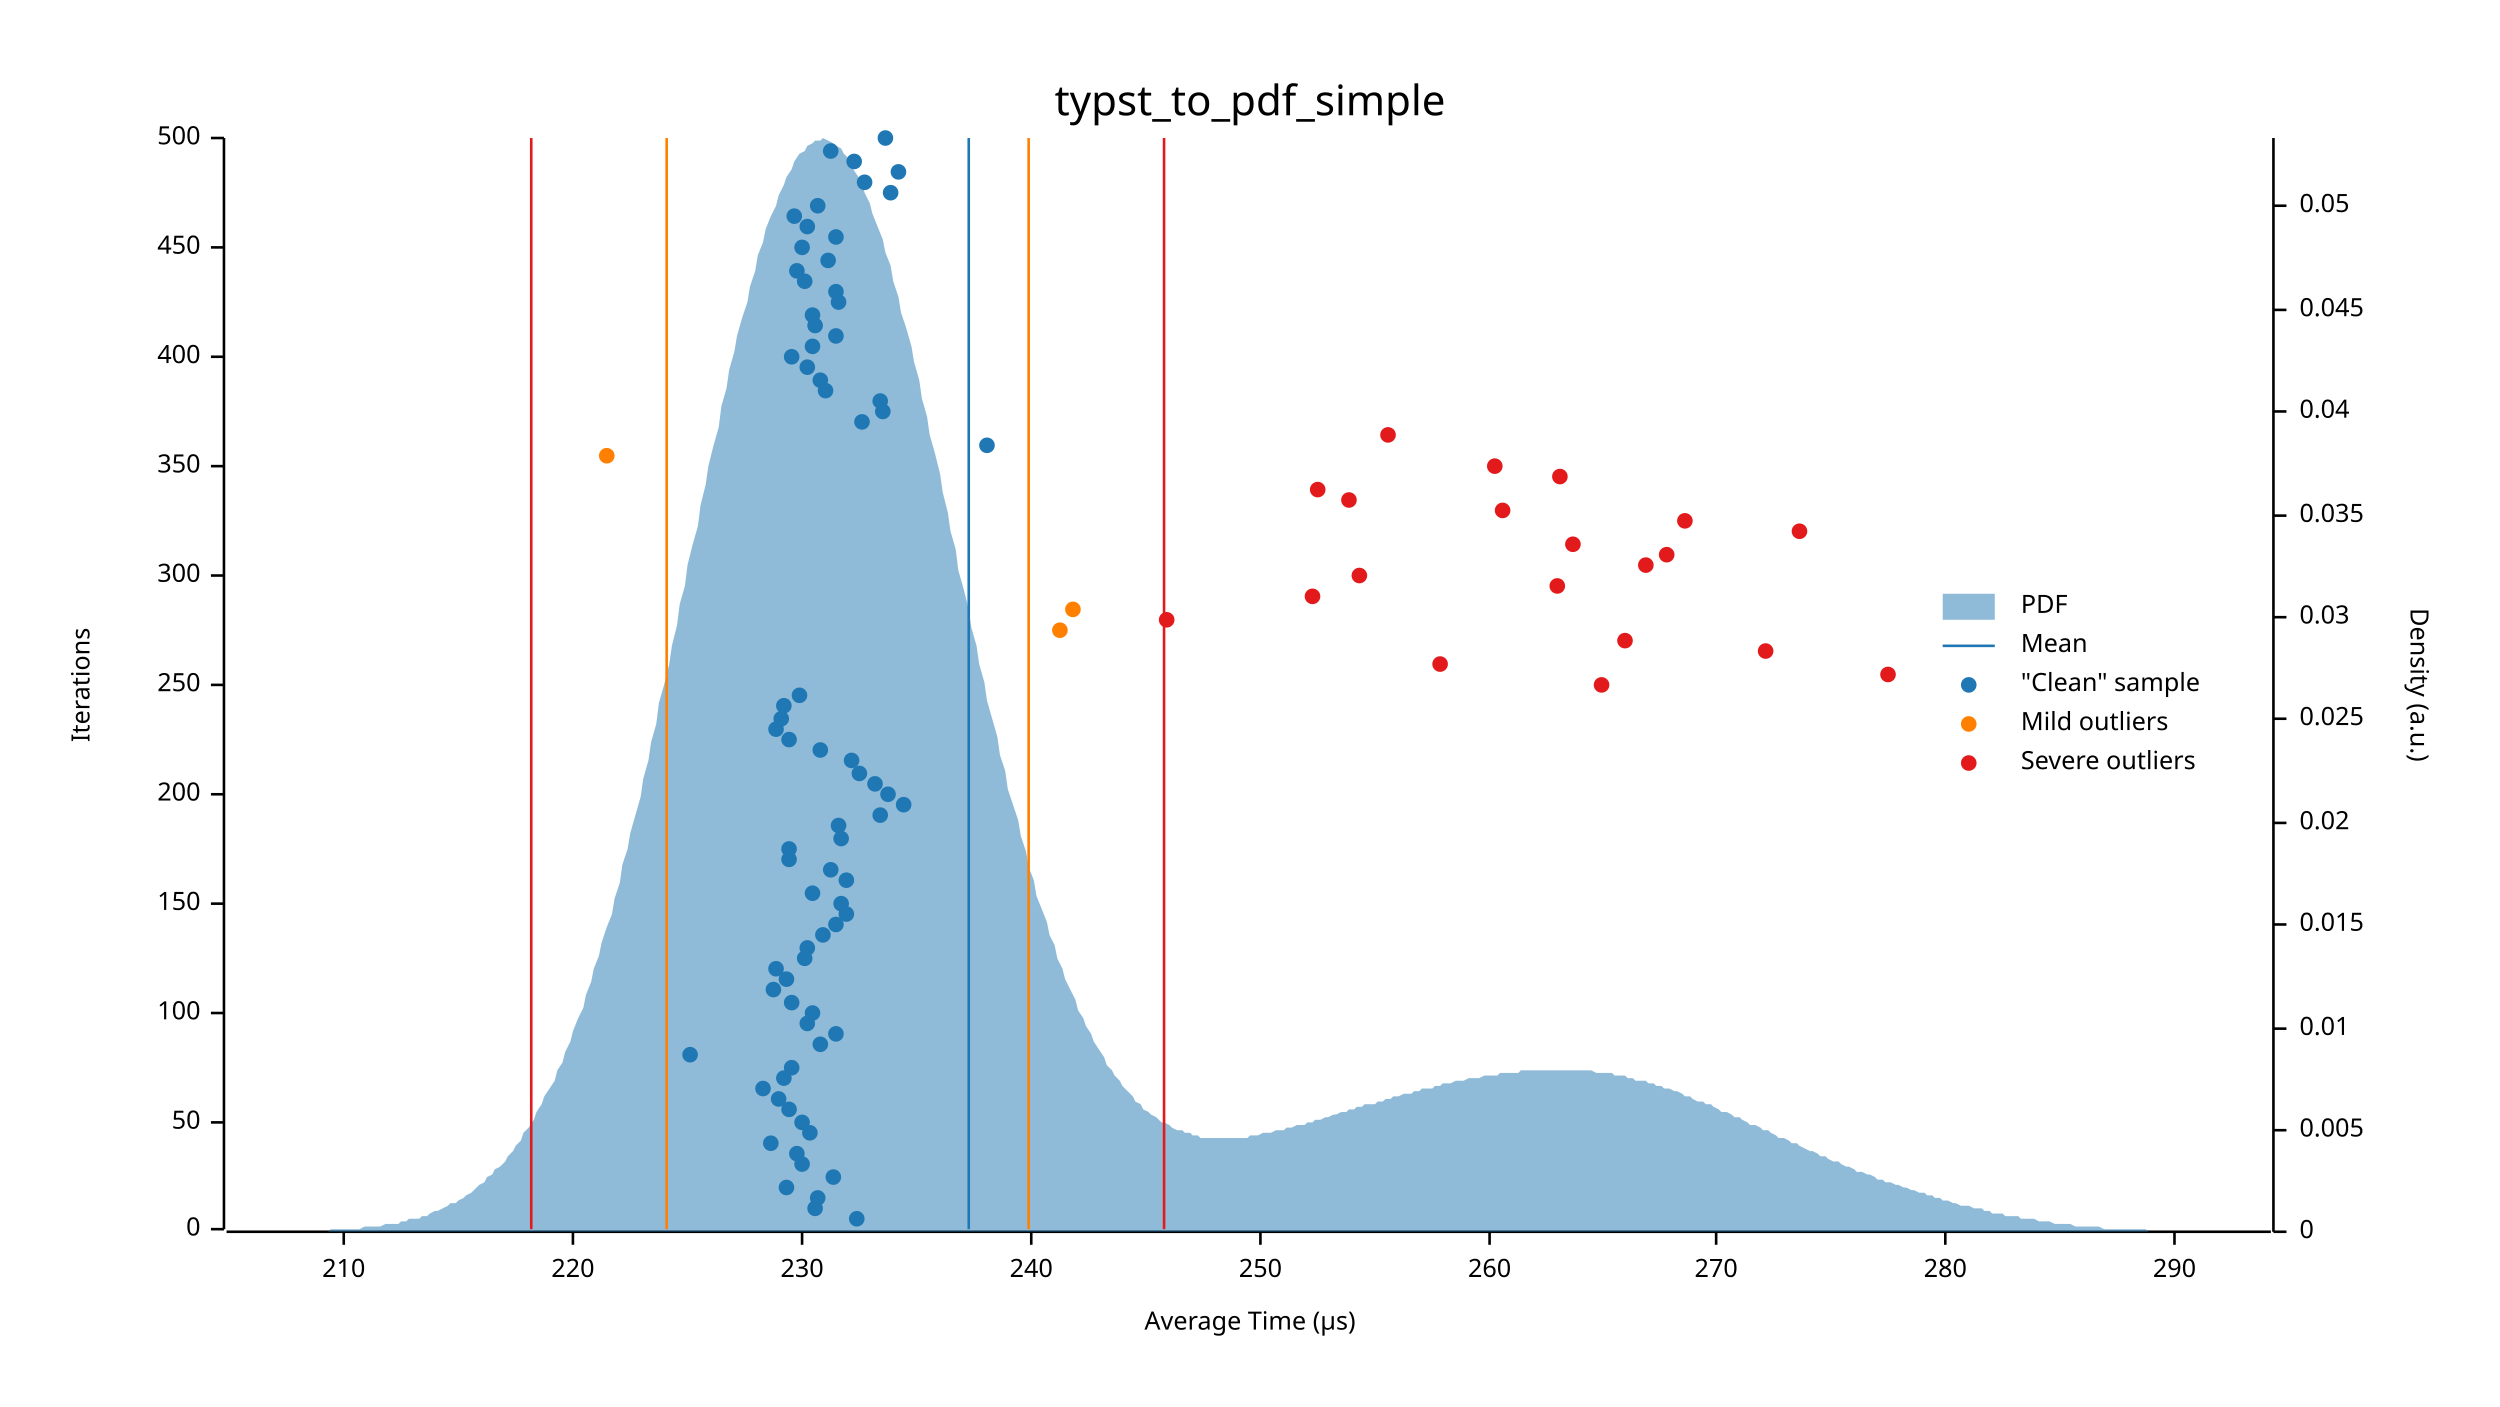
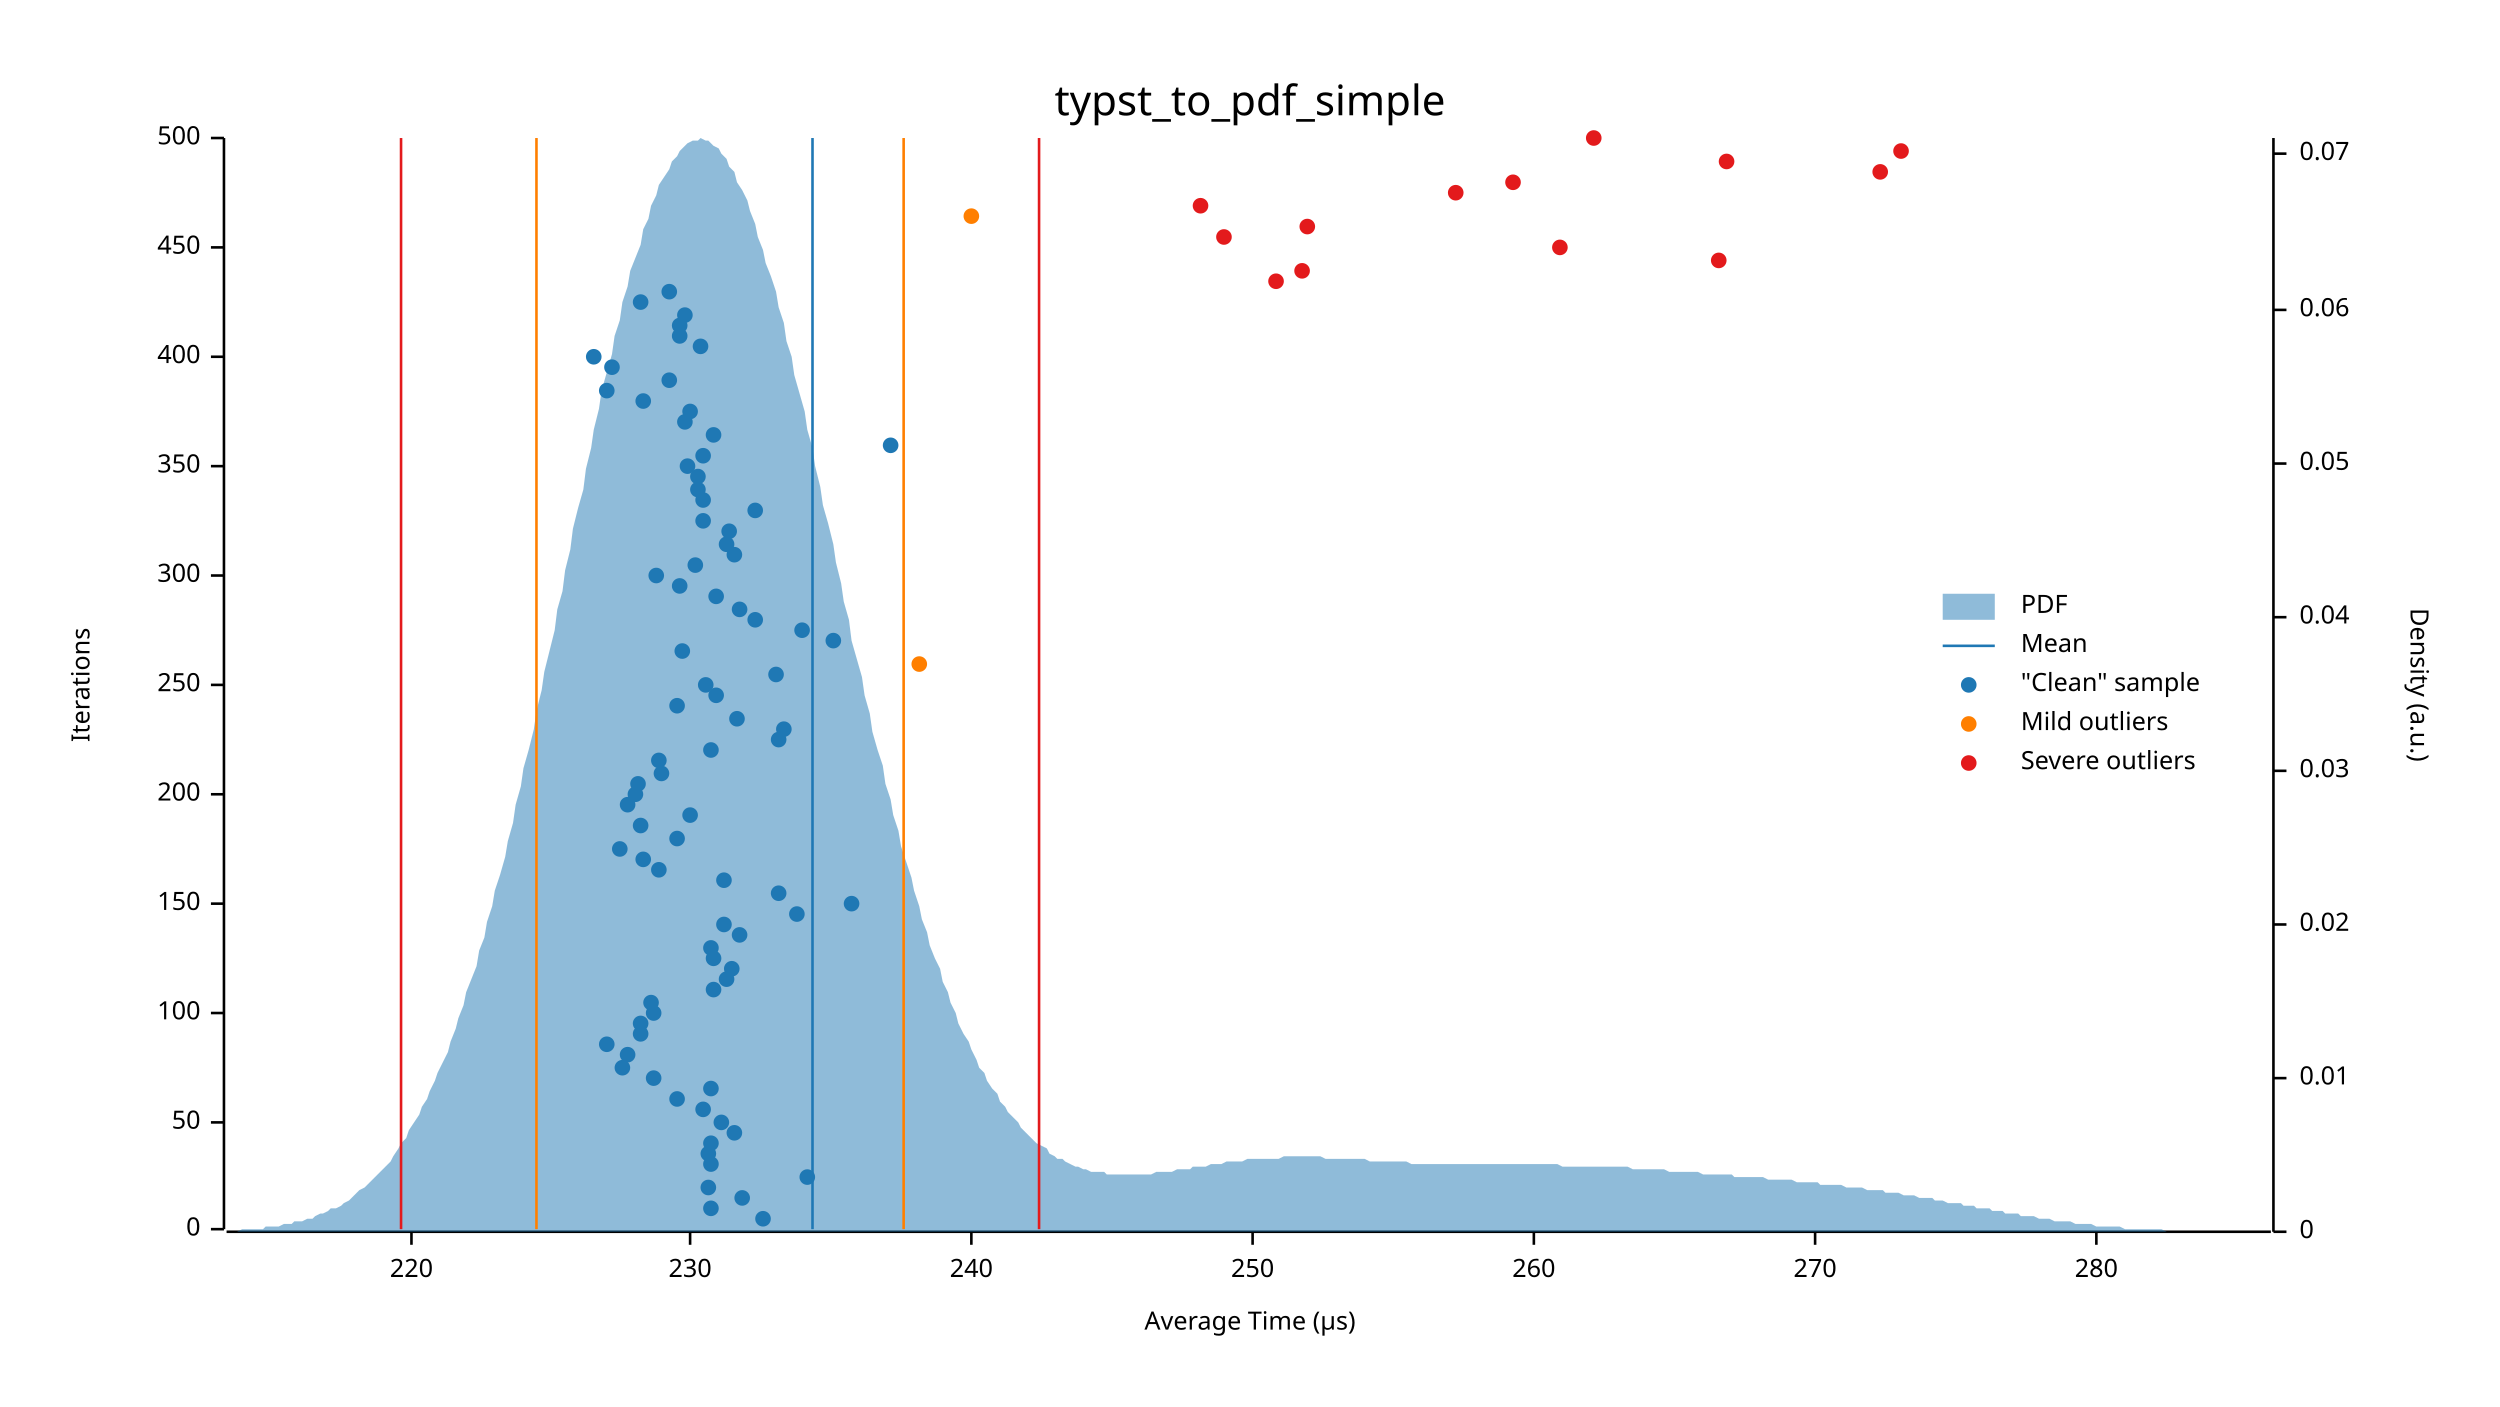
<svg xmlns="http://www.w3.org/2000/svg" width="960" height="540" viewBox="0 0 960 540">
  <text x="480" y="32" dy="0.76em" text-anchor="middle" font-family="sans-serif" font-size="16.129" opacity="1" fill="#000000">
typst_to_pdf_simple
</text>
  <text x="27" y="263" dy="0.76em" text-anchor="middle" font-family="sans-serif" font-size="9.677" opacity="1" fill="#000000" transform="rotate(270, 27, 263)">
Iterations
</text>
  <text x="480" y="513" dy="-0.5ex" text-anchor="middle" font-family="sans-serif" font-size="9.677" opacity="1" fill="#000000">
Average Time (µs)
</text>
  <polyline fill="none" opacity="1" stroke="#000000" stroke-width="1" points="86,53 86,472 " />
  <text x="77" y="472" dy="0.5ex" text-anchor="end" font-family="sans-serif" font-size="9.677" opacity="1" fill="#000000">
0
</text>
  <polyline fill="none" opacity="1" stroke="#000000" stroke-width="1" points="81,472 86,472 " />
  <text x="77" y="431" dy="0.5ex" text-anchor="end" font-family="sans-serif" font-size="9.677" opacity="1" fill="#000000">
50
</text>
  <polyline fill="none" opacity="1" stroke="#000000" stroke-width="1" points="81,431 86,431 " />
  <text x="77" y="389" dy="0.5ex" text-anchor="end" font-family="sans-serif" font-size="9.677" opacity="1" fill="#000000">
100
</text>
  <polyline fill="none" opacity="1" stroke="#000000" stroke-width="1" points="81,389 86,389 " />
  <text x="77" y="347" dy="0.5ex" text-anchor="end" font-family="sans-serif" font-size="9.677" opacity="1" fill="#000000">
150
</text>
  <polyline fill="none" opacity="1" stroke="#000000" stroke-width="1" points="81,347 86,347 " />
  <text x="77" y="305" dy="0.5ex" text-anchor="end" font-family="sans-serif" font-size="9.677" opacity="1" fill="#000000">
200
</text>
  <polyline fill="none" opacity="1" stroke="#000000" stroke-width="1" points="81,305 86,305 " />
  <text x="77" y="263" dy="0.5ex" text-anchor="end" font-family="sans-serif" font-size="9.677" opacity="1" fill="#000000">
250
</text>
  <polyline fill="none" opacity="1" stroke="#000000" stroke-width="1" points="81,263 86,263 " />
  <text x="77" y="221" dy="0.5ex" text-anchor="end" font-family="sans-serif" font-size="9.677" opacity="1" fill="#000000">
300
</text>
  <polyline fill="none" opacity="1" stroke="#000000" stroke-width="1" points="81,221 86,221 " />
  <text x="77" y="179" dy="0.5ex" text-anchor="end" font-family="sans-serif" font-size="9.677" opacity="1" fill="#000000">
350
</text>
  <polyline fill="none" opacity="1" stroke="#000000" stroke-width="1" points="81,179 86,179 " />
  <text x="77" y="137" dy="0.5ex" text-anchor="end" font-family="sans-serif" font-size="9.677" opacity="1" fill="#000000">
400
</text>
  <polyline fill="none" opacity="1" stroke="#000000" stroke-width="1" points="81,137 86,137 " />
  <text x="77" y="95" dy="0.5ex" text-anchor="end" font-family="sans-serif" font-size="9.677" opacity="1" fill="#000000">
450
</text>
  <polyline fill="none" opacity="1" stroke="#000000" stroke-width="1" points="81,95 86,95 " />
  <text x="77" y="53" dy="0.5ex" text-anchor="end" font-family="sans-serif" font-size="9.677" opacity="1" fill="#000000">
500
</text>
  <polyline fill="none" opacity="1" stroke="#000000" stroke-width="1" points="81,53 86,53 " />
  <polyline fill="none" opacity="1" stroke="#000000" stroke-width="1" points="87,473 872,473 " />
-   <text x="132" y="483" dy="0.76em" text-anchor="middle" font-family="sans-serif" font-size="9.677" opacity="1" fill="#000000">
- 210
- </text>
-   <polyline fill="none" opacity="1" stroke="#000000" stroke-width="1" points="132,473 132,478 " />
-   <text x="220" y="483" dy="0.76em" text-anchor="middle" font-family="sans-serif" font-size="9.677" opacity="1" fill="#000000">
+   <text x="158" y="483" dy="0.76em" text-anchor="middle" font-family="sans-serif" font-size="9.677" opacity="1" fill="#000000">
220
</text>
-   <polyline fill="none" opacity="1" stroke="#000000" stroke-width="1" points="220,473 220,478 " />
-   <text x="308" y="483" dy="0.76em" text-anchor="middle" font-family="sans-serif" font-size="9.677" opacity="1" fill="#000000">
+   <polyline fill="none" opacity="1" stroke="#000000" stroke-width="1" points="158,473 158,478 " />
+   <text x="265" y="483" dy="0.76em" text-anchor="middle" font-family="sans-serif" font-size="9.677" opacity="1" fill="#000000">
230
</text>
-   <polyline fill="none" opacity="1" stroke="#000000" stroke-width="1" points="308,473 308,478 " />
-   <text x="396" y="483" dy="0.76em" text-anchor="middle" font-family="sans-serif" font-size="9.677" opacity="1" fill="#000000">
+   <polyline fill="none" opacity="1" stroke="#000000" stroke-width="1" points="265,473 265,478 " />
+   <text x="373" y="483" dy="0.76em" text-anchor="middle" font-family="sans-serif" font-size="9.677" opacity="1" fill="#000000">
240
</text>
-   <polyline fill="none" opacity="1" stroke="#000000" stroke-width="1" points="396,473 396,478 " />
-   <text x="484" y="483" dy="0.76em" text-anchor="middle" font-family="sans-serif" font-size="9.677" opacity="1" fill="#000000">
+   <polyline fill="none" opacity="1" stroke="#000000" stroke-width="1" points="373,473 373,478 " />
+   <text x="481" y="483" dy="0.76em" text-anchor="middle" font-family="sans-serif" font-size="9.677" opacity="1" fill="#000000">
250
</text>
-   <polyline fill="none" opacity="1" stroke="#000000" stroke-width="1" points="484,473 484,478 " />
-   <text x="572" y="483" dy="0.76em" text-anchor="middle" font-family="sans-serif" font-size="9.677" opacity="1" fill="#000000">
+   <polyline fill="none" opacity="1" stroke="#000000" stroke-width="1" points="481,473 481,478 " />
+   <text x="589" y="483" dy="0.76em" text-anchor="middle" font-family="sans-serif" font-size="9.677" opacity="1" fill="#000000">
260
</text>
-   <polyline fill="none" opacity="1" stroke="#000000" stroke-width="1" points="572,473 572,478 " />
-   <text x="659" y="483" dy="0.76em" text-anchor="middle" font-family="sans-serif" font-size="9.677" opacity="1" fill="#000000">
+   <polyline fill="none" opacity="1" stroke="#000000" stroke-width="1" points="589,473 589,478 " />
+   <text x="697" y="483" dy="0.76em" text-anchor="middle" font-family="sans-serif" font-size="9.677" opacity="1" fill="#000000">
270
</text>
-   <polyline fill="none" opacity="1" stroke="#000000" stroke-width="1" points="659,473 659,478 " />
-   <text x="747" y="483" dy="0.76em" text-anchor="middle" font-family="sans-serif" font-size="9.677" opacity="1" fill="#000000">
+   <polyline fill="none" opacity="1" stroke="#000000" stroke-width="1" points="697,473 697,478 " />
+   <text x="805" y="483" dy="0.76em" text-anchor="middle" font-family="sans-serif" font-size="9.677" opacity="1" fill="#000000">
280
</text>
-   <polyline fill="none" opacity="1" stroke="#000000" stroke-width="1" points="747,473 747,478 " />
-   <text x="835" y="483" dy="0.76em" text-anchor="middle" font-family="sans-serif" font-size="9.677" opacity="1" fill="#000000">
- 290
- </text>
-   <polyline fill="none" opacity="1" stroke="#000000" stroke-width="1" points="835,473 835,478 " />
+   <polyline fill="none" opacity="1" stroke="#000000" stroke-width="1" points="805,473 805,478 " />
  <text x="933" y="263" dy="0.76em" text-anchor="middle" font-family="sans-serif" font-size="9.677" opacity="1" fill="#000000" transform="rotate(90, 933, 263)">
Density (a.u.)
</text>
  <polyline fill="none" opacity="1" stroke="#000000" stroke-width="1" points="873,53 873,473 " />
  <text x="883" y="473" dy="0.5ex" text-anchor="start" font-family="sans-serif" font-size="9.677" opacity="1" fill="#000000">
0
</text>
  <polyline fill="none" opacity="1" stroke="#000000" stroke-width="1" points="873,473 878,473 " />
-   <text x="883" y="434" dy="0.5ex" text-anchor="start" font-family="sans-serif" font-size="9.677" opacity="1" fill="#000000">
- 0.005
- </text>
-   <polyline fill="none" opacity="1" stroke="#000000" stroke-width="1" points="873,434 878,434 " />
-   <text x="883" y="395" dy="0.5ex" text-anchor="start" font-family="sans-serif" font-size="9.677" opacity="1" fill="#000000">
+   <text x="883" y="414" dy="0.5ex" text-anchor="start" font-family="sans-serif" font-size="9.677" opacity="1" fill="#000000">
0.01
</text>
-   <polyline fill="none" opacity="1" stroke="#000000" stroke-width="1" points="873,395 878,395 " />
+   <polyline fill="none" opacity="1" stroke="#000000" stroke-width="1" points="873,414 878,414 " />
  <text x="883" y="355" dy="0.5ex" text-anchor="start" font-family="sans-serif" font-size="9.677" opacity="1" fill="#000000">
- 0.015
+ 0.02
</text>
  <polyline fill="none" opacity="1" stroke="#000000" stroke-width="1" points="873,355 878,355 " />
-   <text x="883" y="316" dy="0.5ex" text-anchor="start" font-family="sans-serif" font-size="9.677" opacity="1" fill="#000000">
- 0.02
- </text>
-   <polyline fill="none" opacity="1" stroke="#000000" stroke-width="1" points="873,316 878,316 " />
-   <text x="883" y="276" dy="0.5ex" text-anchor="start" font-family="sans-serif" font-size="9.677" opacity="1" fill="#000000">
- 0.025
- </text>
-   <polyline fill="none" opacity="1" stroke="#000000" stroke-width="1" points="873,276 878,276 " />
+   <text x="883" y="296" dy="0.5ex" text-anchor="start" font-family="sans-serif" font-size="9.677" opacity="1" fill="#000000">
+ 0.03
+ </text>
+   <polyline fill="none" opacity="1" stroke="#000000" stroke-width="1" points="873,296 878,296 " />
  <text x="883" y="237" dy="0.5ex" text-anchor="start" font-family="sans-serif" font-size="9.677" opacity="1" fill="#000000">
- 0.03
+ 0.04
</text>
  <polyline fill="none" opacity="1" stroke="#000000" stroke-width="1" points="873,237 878,237 " />
-   <text x="883" y="198" dy="0.5ex" text-anchor="start" font-family="sans-serif" font-size="9.677" opacity="1" fill="#000000">
- 0.035
- </text>
-   <polyline fill="none" opacity="1" stroke="#000000" stroke-width="1" points="873,198 878,198 " />
-   <text x="883" y="158" dy="0.5ex" text-anchor="start" font-family="sans-serif" font-size="9.677" opacity="1" fill="#000000">
- 0.04
- </text>
-   <polyline fill="none" opacity="1" stroke="#000000" stroke-width="1" points="873,158 878,158 " />
+   <text x="883" y="178" dy="0.5ex" text-anchor="start" font-family="sans-serif" font-size="9.677" opacity="1" fill="#000000">
+ 0.05
+ </text>
+   <polyline fill="none" opacity="1" stroke="#000000" stroke-width="1" points="873,178 878,178 " />
  <text x="883" y="119" dy="0.5ex" text-anchor="start" font-family="sans-serif" font-size="9.677" opacity="1" fill="#000000">
- 0.045
+ 0.06
</text>
  <polyline fill="none" opacity="1" stroke="#000000" stroke-width="1" points="873,119 878,119 " />
-   <text x="883" y="79" dy="0.5ex" text-anchor="start" font-family="sans-serif" font-size="9.677" opacity="1" fill="#000000">
- 0.05
- </text>
-   <polyline fill="none" opacity="1" stroke="#000000" stroke-width="1" points="873,79 878,79 " />
-   <polygon opacity="0.5" fill="#1F78B4" points="87,473 88,473 90,473 91,473 93,473 94,473 96,473 98,473 99,473 101,473 102,473 104,473 105,473 107,473 109,473 110,473 112,473 113,473 115,473 116,473 118,473 120,473 121,473 123,473 124,473 126,473 127,472 129,472 131,472 132,472 134,472 135,472 137,472 138,472 140,471 142,471 143,471 145,471 146,471 148,470 150,470 151,470 153,470 154,469 156,469 157,468 159,468 161,468 162,467 164,467 165,466 167,465 168,465 170,464 172,463 173,462 175,462 176,461 178,460 179,459 181,458 183,456 184,455 186,454 187,452 189,451 190,449 192,448 194,446 195,444 197,442 198,440 200,438 201,435 203,433 205,430 206,427 208,424 209,421 211,418 213,415 214,411 216,408 217,404 219,400 220,396 222,391 224,387 225,382 227,377 228,372 230,367 231,362 233,356 235,351 236,345 238,339 239,332 241,326 242,320 244,313 246,306 247,299 249,292 250,285 252,278 253,270 255,263 257,255 258,248 260,240 261,232 263,225 264,217 266,209 268,202 269,194 271,186 272,179 274,171 276,164 277,156 279,149 280,142 282,135 283,129 285,122 287,116 288,110 290,104 291,98 293,93 294,88 296,83 298,79 299,75 301,71 302,68 304,65 305,62 307,59 309,58 310,56 312,55 313,54 315,54 316,53 318,54 320,55 321,56 323,57 324,59 326,61 327,64 329,67 331,70 332,74 334,78 335,82 337,87 339,92 340,97 342,102 343,108 345,114 346,120 348,126 350,133 351,139 353,146 354,153 356,160 357,167 359,174 361,182 362,189 364,197 365,204 367,211 368,219 370,226 372,234 373,241 375,248 376,255 378,262 379,269 381,276 383,283 384,290 386,296 387,303 389,309 391,315 392,321 394,327 395,333 397,338 398,344 400,349 402,354 403,359 405,363 406,368 408,372 409,376 411,380 413,384 414,388 416,391 417,394 419,397 420,400 422,403 424,406 425,409 427,411 428,413 430,415 431,417 433,419 435,421 436,423 438,424 439,426 441,427 442,428 444,429 446,431 447,431 449,432 450,433 452,434 454,434 455,435 457,435 458,436 460,436 461,437 463,437 465,437 466,437 468,437 469,437 471,437 472,437 474,437 476,437 477,437 479,437 480,436 482,436 483,436 485,435 487,435 488,435 490,434 491,434 493,434 494,433 496,433 498,432 499,432 501,432 502,431 504,431 505,430 507,430 509,429 510,429 512,428 513,428 515,427 517,427 518,426 520,426 521,425 523,425 524,424 526,424 528,424 529,423 531,423 532,422 534,422 535,421 537,421 539,420 540,420 542,420 543,419 545,419 546,418 548,418 550,418 551,417 553,417 554,416 556,416 557,416 559,415 561,415 562,415 564,414 565,414 567,414 568,414 570,413 572,413 573,413 575,413 576,412 578,412 580,412 581,412 583,412 584,411 586,411 587,411 589,411 591,411 592,411 594,411 595,411 597,411 598,411 600,411 602,411 603,411 605,411 606,411 608,411 609,411 611,411 613,412 614,412 616,412 617,412 619,412 620,413 622,413 624,413 625,414 627,414 628,415 630,415 632,415 633,416 635,416 636,417 638,417 639,418 641,418 643,419 644,419 646,420 647,421 649,421 650,422 652,423 654,423 655,424 657,424 658,425 660,426 661,427 663,427 665,428 666,429 668,429 669,430 671,431 672,432 674,432 676,433 677,434 679,434 680,435 682,436 683,437 685,437 687,438 688,439 690,439 691,440 693,441 695,442 696,442 698,443 699,444 701,444 702,445 704,446 706,446 707,447 709,448 710,448 712,449 713,450 715,450 717,451 718,451 720,452 721,453 723,453 724,454 726,454 728,455 729,455 731,456 732,456 734,457 735,457 737,458 739,458 740,459 742,459 743,460 745,460 746,461 748,461 750,462 751,462 753,463 754,463 756,463 758,464 759,464 761,464 762,465 764,465 765,466 767,466 769,466 770,467 772,467 773,467 775,467 776,468 778,468 780,468 781,468 783,469 784,469 786,469 787,469 789,470 791,470 792,470 794,470 795,470 797,471 798,471 800,471 802,471 803,471 805,471 806,471 808,472 809,472 811,472 813,472 814,472 816,472 817,472 819,472 821,472 822,472 824,472 825,473 827,473 828,473 830,473 832,473 833,473 835,473 836,473 838,473 839,473 841,473 843,473 844,473 846,473 847,473 849,473 850,473 852,473 854,473 855,473 857,473 858,473 860,473 861,473 863,473 865,473 866,473 868,473 869,473 871,473 873,473 873,473 87,473 " />
-   <polyline fill="none" opacity="1" stroke="#1F78B4" stroke-width="1" points="372,472 372,53 " />
-   <polyline fill="none" opacity="1" stroke="#FF7F00" stroke-width="1" points="256,472 256,53 " />
-   <polyline fill="none" opacity="1" stroke="#FF7F00" stroke-width="1" points="395,472 395,53 " />
-   <polyline fill="none" opacity="1" stroke="#E31A1C" stroke-width="1" points="204,472 204,53 " />
-   <polyline fill="none" opacity="1" stroke="#E31A1C" stroke-width="1" points="447,472 447,53 " />
-   <circle cx="329" cy="468" r="3" opacity="1" fill="#1F78B4" stroke="none" stroke-width="1" />
-   <circle cx="313" cy="464" r="3" opacity="1" fill="#1F78B4" stroke="none" stroke-width="1" />
-   <circle cx="314" cy="460" r="3" opacity="1" fill="#1F78B4" stroke="none" stroke-width="1" />
-   <circle cx="302" cy="456" r="3" opacity="1" fill="#1F78B4" stroke="none" stroke-width="1" />
-   <circle cx="320" cy="452" r="3" opacity="1" fill="#1F78B4" stroke="none" stroke-width="1" />
-   <circle cx="308" cy="447" r="3" opacity="1" fill="#1F78B4" stroke="none" stroke-width="1" />
-   <circle cx="306" cy="443" r="3" opacity="1" fill="#1F78B4" stroke="none" stroke-width="1" />
-   <circle cx="296" cy="439" r="3" opacity="1" fill="#1F78B4" stroke="none" stroke-width="1" />
-   <circle cx="311" cy="435" r="3" opacity="1" fill="#1F78B4" stroke="none" stroke-width="1" />
-   <circle cx="308" cy="431" r="3" opacity="1" fill="#1F78B4" stroke="none" stroke-width="1" />
-   <circle cx="303" cy="426" r="3" opacity="1" fill="#1F78B4" stroke="none" stroke-width="1" />
-   <circle cx="299" cy="422" r="3" opacity="1" fill="#1F78B4" stroke="none" stroke-width="1" />
-   <circle cx="293" cy="418" r="3" opacity="1" fill="#1F78B4" stroke="none" stroke-width="1" />
-   <circle cx="301" cy="414" r="3" opacity="1" fill="#1F78B4" stroke="none" stroke-width="1" />
-   <circle cx="304" cy="410" r="3" opacity="1" fill="#1F78B4" stroke="none" stroke-width="1" />
-   <circle cx="265" cy="405" r="3" opacity="1" fill="#1F78B4" stroke="none" stroke-width="1" />
-   <circle cx="315" cy="401" r="3" opacity="1" fill="#1F78B4" stroke="none" stroke-width="1" />
-   <circle cx="321" cy="397" r="3" opacity="1" fill="#1F78B4" stroke="none" stroke-width="1" />
-   <circle cx="310" cy="393" r="3" opacity="1" fill="#1F78B4" stroke="none" stroke-width="1" />
-   <circle cx="312" cy="389" r="3" opacity="1" fill="#1F78B4" stroke="none" stroke-width="1" />
-   <circle cx="304" cy="385" r="3" opacity="1" fill="#1F78B4" stroke="none" stroke-width="1" />
-   <circle cx="297" cy="380" r="3" opacity="1" fill="#1F78B4" stroke="none" stroke-width="1" />
-   <circle cx="302" cy="376" r="3" opacity="1" fill="#1F78B4" stroke="none" stroke-width="1" />
-   <circle cx="298" cy="372" r="3" opacity="1" fill="#1F78B4" stroke="none" stroke-width="1" />
-   <circle cx="309" cy="368" r="3" opacity="1" fill="#1F78B4" stroke="none" stroke-width="1" />
-   <circle cx="310" cy="364" r="3" opacity="1" fill="#1F78B4" stroke="none" stroke-width="1" />
-   <circle cx="316" cy="359" r="3" opacity="1" fill="#1F78B4" stroke="none" stroke-width="1" />
-   <circle cx="321" cy="355" r="3" opacity="1" fill="#1F78B4" stroke="none" stroke-width="1" />
-   <circle cx="325" cy="351" r="3" opacity="1" fill="#1F78B4" stroke="none" stroke-width="1" />
-   <circle cx="323" cy="347" r="3" opacity="1" fill="#1F78B4" stroke="none" stroke-width="1" />
-   <circle cx="312" cy="343" r="3" opacity="1" fill="#1F78B4" stroke="none" stroke-width="1" />
-   <circle cx="325" cy="338" r="3" opacity="1" fill="#1F78B4" stroke="none" stroke-width="1" />
-   <circle cx="319" cy="334" r="3" opacity="1" fill="#1F78B4" stroke="none" stroke-width="1" />
-   <circle cx="303" cy="330" r="3" opacity="1" fill="#1F78B4" stroke="none" stroke-width="1" />
-   <circle cx="303" cy="326" r="3" opacity="1" fill="#1F78B4" stroke="none" stroke-width="1" />
-   <circle cx="323" cy="322" r="3" opacity="1" fill="#1F78B4" stroke="none" stroke-width="1" />
-   <circle cx="322" cy="317" r="3" opacity="1" fill="#1F78B4" stroke="none" stroke-width="1" />
-   <circle cx="338" cy="313" r="3" opacity="1" fill="#1F78B4" stroke="none" stroke-width="1" />
-   <circle cx="347" cy="309" r="3" opacity="1" fill="#1F78B4" stroke="none" stroke-width="1" />
-   <circle cx="341" cy="305" r="3" opacity="1" fill="#1F78B4" stroke="none" stroke-width="1" />
-   <circle cx="336" cy="301" r="3" opacity="1" fill="#1F78B4" stroke="none" stroke-width="1" />
-   <circle cx="330" cy="297" r="3" opacity="1" fill="#1F78B4" stroke="none" stroke-width="1" />
-   <circle cx="327" cy="292" r="3" opacity="1" fill="#1F78B4" stroke="none" stroke-width="1" />
-   <circle cx="315" cy="288" r="3" opacity="1" fill="#1F78B4" stroke="none" stroke-width="1" />
-   <circle cx="303" cy="284" r="3" opacity="1" fill="#1F78B4" stroke="none" stroke-width="1" />
-   <circle cx="298" cy="280" r="3" opacity="1" fill="#1F78B4" stroke="none" stroke-width="1" />
-   <circle cx="300" cy="276" r="3" opacity="1" fill="#1F78B4" stroke="none" stroke-width="1" />
-   <circle cx="301" cy="271" r="3" opacity="1" fill="#1F78B4" stroke="none" stroke-width="1" />
-   <circle cx="307" cy="267" r="3" opacity="1" fill="#1F78B4" stroke="none" stroke-width="1" />
-   <circle cx="379" cy="171" r="3" opacity="1" fill="#1F78B4" stroke="none" stroke-width="1" />
-   <circle cx="331" cy="162" r="3" opacity="1" fill="#1F78B4" stroke="none" stroke-width="1" />
-   <circle cx="339" cy="158" r="3" opacity="1" fill="#1F78B4" stroke="none" stroke-width="1" />
-   <circle cx="338" cy="154" r="3" opacity="1" fill="#1F78B4" stroke="none" stroke-width="1" />
-   <circle cx="317" cy="150" r="3" opacity="1" fill="#1F78B4" stroke="none" stroke-width="1" />
-   <circle cx="315" cy="146" r="3" opacity="1" fill="#1F78B4" stroke="none" stroke-width="1" />
-   <circle cx="310" cy="141" r="3" opacity="1" fill="#1F78B4" stroke="none" stroke-width="1" />
-   <circle cx="304" cy="137" r="3" opacity="1" fill="#1F78B4" stroke="none" stroke-width="1" />
-   <circle cx="312" cy="133" r="3" opacity="1" fill="#1F78B4" stroke="none" stroke-width="1" />
-   <circle cx="321" cy="129" r="3" opacity="1" fill="#1F78B4" stroke="none" stroke-width="1" />
-   <circle cx="313" cy="125" r="3" opacity="1" fill="#1F78B4" stroke="none" stroke-width="1" />
-   <circle cx="312" cy="121" r="3" opacity="1" fill="#1F78B4" stroke="none" stroke-width="1" />
-   <circle cx="322" cy="116" r="3" opacity="1" fill="#1F78B4" stroke="none" stroke-width="1" />
-   <circle cx="321" cy="112" r="3" opacity="1" fill="#1F78B4" stroke="none" stroke-width="1" />
-   <circle cx="309" cy="108" r="3" opacity="1" fill="#1F78B4" stroke="none" stroke-width="1" />
-   <circle cx="306" cy="104" r="3" opacity="1" fill="#1F78B4" stroke="none" stroke-width="1" />
-   <circle cx="318" cy="100" r="3" opacity="1" fill="#1F78B4" stroke="none" stroke-width="1" />
-   <circle cx="308" cy="95" r="3" opacity="1" fill="#1F78B4" stroke="none" stroke-width="1" />
-   <circle cx="321" cy="91" r="3" opacity="1" fill="#1F78B4" stroke="none" stroke-width="1" />
-   <circle cx="310" cy="87" r="3" opacity="1" fill="#1F78B4" stroke="none" stroke-width="1" />
-   <circle cx="305" cy="83" r="3" opacity="1" fill="#1F78B4" stroke="none" stroke-width="1" />
-   <circle cx="314" cy="79" r="3" opacity="1" fill="#1F78B4" stroke="none" stroke-width="1" />
-   <circle cx="342" cy="74" r="3" opacity="1" fill="#1F78B4" stroke="none" stroke-width="1" />
-   <circle cx="332" cy="70" r="3" opacity="1" fill="#1F78B4" stroke="none" stroke-width="1" />
-   <circle cx="345" cy="66" r="3" opacity="1" fill="#1F78B4" stroke="none" stroke-width="1" />
-   <circle cx="328" cy="62" r="3" opacity="1" fill="#1F78B4" stroke="none" stroke-width="1" />
-   <circle cx="319" cy="58" r="3" opacity="1" fill="#1F78B4" stroke="none" stroke-width="1" />
-   <circle cx="340" cy="53" r="3" opacity="1" fill="#1F78B4" stroke="none" stroke-width="1" />
-   <circle cx="407" cy="242" r="3" opacity="1" fill="#FF7F00" stroke="none" stroke-width="1" />
-   <circle cx="412" cy="234" r="3" opacity="1" fill="#FF7F00" stroke="none" stroke-width="1" />
-   <circle cx="233" cy="175" r="3" opacity="1" fill="#FF7F00" stroke="none" stroke-width="1" />
-   <circle cx="615" cy="263" r="3" opacity="1" fill="#E31A1C" stroke="none" stroke-width="1" />
-   <circle cx="725" cy="259" r="3" opacity="1" fill="#E31A1C" stroke="none" stroke-width="1" />
-   <circle cx="553" cy="255" r="3" opacity="1" fill="#E31A1C" stroke="none" stroke-width="1" />
-   <circle cx="678" cy="250" r="3" opacity="1" fill="#E31A1C" stroke="none" stroke-width="1" />
-   <circle cx="624" cy="246" r="3" opacity="1" fill="#E31A1C" stroke="none" stroke-width="1" />
-   <circle cx="448" cy="238" r="3" opacity="1" fill="#E31A1C" stroke="none" stroke-width="1" />
-   <circle cx="504" cy="229" r="3" opacity="1" fill="#E31A1C" stroke="none" stroke-width="1" />
-   <circle cx="598" cy="225" r="3" opacity="1" fill="#E31A1C" stroke="none" stroke-width="1" />
-   <circle cx="522" cy="221" r="3" opacity="1" fill="#E31A1C" stroke="none" stroke-width="1" />
-   <circle cx="632" cy="217" r="3" opacity="1" fill="#E31A1C" stroke="none" stroke-width="1" />
-   <circle cx="640" cy="213" r="3" opacity="1" fill="#E31A1C" stroke="none" stroke-width="1" />
-   <circle cx="604" cy="209" r="3" opacity="1" fill="#E31A1C" stroke="none" stroke-width="1" />
-   <circle cx="691" cy="204" r="3" opacity="1" fill="#E31A1C" stroke="none" stroke-width="1" />
-   <circle cx="647" cy="200" r="3" opacity="1" fill="#E31A1C" stroke="none" stroke-width="1" />
-   <circle cx="577" cy="196" r="3" opacity="1" fill="#E31A1C" stroke="none" stroke-width="1" />
-   <circle cx="518" cy="192" r="3" opacity="1" fill="#E31A1C" stroke="none" stroke-width="1" />
-   <circle cx="506" cy="188" r="3" opacity="1" fill="#E31A1C" stroke="none" stroke-width="1" />
-   <circle cx="599" cy="183" r="3" opacity="1" fill="#E31A1C" stroke="none" stroke-width="1" />
-   <circle cx="574" cy="179" r="3" opacity="1" fill="#E31A1C" stroke="none" stroke-width="1" />
-   <circle cx="533" cy="167" r="3" opacity="1" fill="#E31A1C" stroke="none" stroke-width="1" />
+   <text x="883" y="59" dy="0.5ex" text-anchor="start" font-family="sans-serif" font-size="9.677" opacity="1" fill="#000000">
+ 0.07
+ </text>
+   <polyline fill="none" opacity="1" stroke="#000000" stroke-width="1" points="873,59 878,59 " />
+   <polygon opacity="0.5" fill="#1F78B4" points="87,473 88,473 90,473 91,473 93,472 94,472 96,472 98,472 99,472 101,472 102,471 104,471 105,471 107,471 109,470 110,470 112,470 113,469 115,469 116,469 118,468 120,468 121,467 123,466 124,466 126,465 127,464 129,464 131,463 132,462 134,461 135,460 137,458 138,457 140,456 142,454 143,453 145,451 146,450 148,448 150,446 151,444 153,441 154,439 156,437 157,434 159,431 161,428 162,425 164,422 165,419 167,415 168,412 170,408 172,404 173,400 175,395 176,391 178,386 179,381 181,376 183,371 184,365 186,360 187,354 189,348 190,342 192,336 194,329 195,323 197,316 198,309 200,302 201,295 203,288 205,280 206,273 208,265 209,258 211,250 213,242 214,234 216,227 217,219 219,211 220,203 222,195 224,188 225,180 227,172 228,165 230,157 231,150 233,143 235,136 236,129 238,123 239,116 241,110 242,104 244,99 246,94 247,88 249,84 250,79 252,75 253,71 255,68 257,65 258,62 260,60 261,58 263,56 264,55 266,54 268,54 269,53 271,54 272,54 274,56 276,57 277,59 279,61 280,64 282,66 283,70 285,73 287,77 288,81 290,86 291,91 293,96 294,101 296,106 298,112 299,118 301,124 302,131 304,137 305,144 307,151 309,158 310,165 312,172 313,179 315,187 316,194 318,201 320,209 321,216 323,224 324,231 326,238 327,246 329,253 331,260 332,267 334,274 335,281 337,288 339,294 340,301 342,307 343,313 345,319 346,325 348,331 350,337 351,342 353,348 354,353 356,358 357,363 359,368 361,372 362,377 364,381 365,385 367,389 368,393 370,397 372,400 373,403 375,407 376,410 378,412 379,415 381,418 383,420 384,423 386,425 387,427 389,429 391,431 392,433 394,435 395,436 397,438 398,439 400,440 402,441 403,443 405,444 406,445 408,445 409,446 411,447 413,448 414,448 416,449 417,449 419,450 420,450 422,450 424,450 425,451 427,451 428,451 430,451 431,451 433,451 435,451 436,451 438,451 439,451 441,451 442,451 444,450 446,450 447,450 449,450 450,450 452,449 454,449 455,449 457,449 458,448 460,448 461,448 463,448 465,447 466,447 468,447 469,447 471,446 472,446 474,446 476,446 477,446 479,445 480,445 482,445 483,445 485,445 487,445 488,445 490,445 491,445 493,444 494,444 496,444 498,444 499,444 501,444 502,444 504,444 505,444 507,444 509,445 510,445 512,445 513,445 515,445 517,445 518,445 520,445 521,445 523,445 524,445 526,446 528,446 529,446 531,446 532,446 534,446 535,446 537,446 539,446 540,446 542,447 543,447 545,447 546,447 548,447 550,447 551,447 553,447 554,447 556,447 557,447 559,447 561,447 562,447 564,447 565,447 567,447 568,447 570,447 572,447 573,447 575,447 576,447 578,447 580,447 581,447 583,447 584,447 586,447 587,447 589,447 591,447 592,447 594,447 595,447 597,447 598,447 600,448 602,448 603,448 605,448 606,448 608,448 609,448 611,448 613,448 614,448 616,448 617,448 619,448 620,448 622,448 624,448 625,448 627,449 628,449 630,449 632,449 633,449 635,449 636,449 638,449 639,449 641,450 643,450 644,450 646,450 647,450 649,450 650,450 652,450 654,451 655,451 657,451 658,451 660,451 661,451 663,451 665,451 666,452 668,452 669,452 671,452 672,452 674,452 676,452 677,452 679,453 680,453 682,453 683,453 685,453 687,453 688,453 690,454 691,454 693,454 695,454 696,454 698,454 699,455 701,455 702,455 704,455 706,455 707,455 709,456 710,456 712,456 713,456 715,456 717,457 718,457 720,457 721,457 723,457 724,458 726,458 728,458 729,458 731,459 732,459 734,459 735,459 737,460 739,460 740,460 742,460 743,461 745,461 746,461 748,462 750,462 751,462 753,462 754,463 756,463 758,463 759,464 761,464 762,464 764,464 765,465 767,465 769,465 770,466 772,466 773,466 775,466 776,467 778,467 780,467 781,467 783,468 784,468 786,468 787,468 789,469 791,469 792,469 794,469 795,469 797,470 798,470 800,470 802,470 803,470 805,471 806,471 808,471 809,471 811,471 813,471 814,471 816,472 817,472 819,472 821,472 822,472 824,472 825,472 827,472 828,472 830,472 832,473 833,473 835,473 836,473 838,473 839,473 841,473 843,473 844,473 846,473 847,473 849,473 850,473 852,473 854,473 855,473 857,473 858,473 860,473 861,473 863,473 865,473 866,473 868,473 869,473 871,473 873,473 873,473 87,473 " />
+   <polyline fill="none" opacity="1" stroke="#1F78B4" stroke-width="1" points="312,472 312,53 " />
+   <polyline fill="none" opacity="1" stroke="#FF7F00" stroke-width="1" points="206,472 206,53 " />
+   <polyline fill="none" opacity="1" stroke="#FF7F00" stroke-width="1" points="347,472 347,53 " />
+   <polyline fill="none" opacity="1" stroke="#E31A1C" stroke-width="1" points="154,472 154,53 " />
+   <polyline fill="none" opacity="1" stroke="#E31A1C" stroke-width="1" points="399,472 399,53 " />
+   <circle cx="293" cy="468" r="3" opacity="1" fill="#1F78B4" stroke="none" stroke-width="1" />
+   <circle cx="273" cy="464" r="3" opacity="1" fill="#1F78B4" stroke="none" stroke-width="1" />
+   <circle cx="285" cy="460" r="3" opacity="1" fill="#1F78B4" stroke="none" stroke-width="1" />
+   <circle cx="272" cy="456" r="3" opacity="1" fill="#1F78B4" stroke="none" stroke-width="1" />
+   <circle cx="310" cy="452" r="3" opacity="1" fill="#1F78B4" stroke="none" stroke-width="1" />
+   <circle cx="273" cy="447" r="3" opacity="1" fill="#1F78B4" stroke="none" stroke-width="1" />
+   <circle cx="272" cy="443" r="3" opacity="1" fill="#1F78B4" stroke="none" stroke-width="1" />
+   <circle cx="273" cy="439" r="3" opacity="1" fill="#1F78B4" stroke="none" stroke-width="1" />
+   <circle cx="282" cy="435" r="3" opacity="1" fill="#1F78B4" stroke="none" stroke-width="1" />
+   <circle cx="277" cy="431" r="3" opacity="1" fill="#1F78B4" stroke="none" stroke-width="1" />
+   <circle cx="270" cy="426" r="3" opacity="1" fill="#1F78B4" stroke="none" stroke-width="1" />
+   <circle cx="260" cy="422" r="3" opacity="1" fill="#1F78B4" stroke="none" stroke-width="1" />
+   <circle cx="273" cy="418" r="3" opacity="1" fill="#1F78B4" stroke="none" stroke-width="1" />
+   <circle cx="251" cy="414" r="3" opacity="1" fill="#1F78B4" stroke="none" stroke-width="1" />
+   <circle cx="239" cy="410" r="3" opacity="1" fill="#1F78B4" stroke="none" stroke-width="1" />
+   <circle cx="241" cy="405" r="3" opacity="1" fill="#1F78B4" stroke="none" stroke-width="1" />
+   <circle cx="233" cy="401" r="3" opacity="1" fill="#1F78B4" stroke="none" stroke-width="1" />
+   <circle cx="246" cy="397" r="3" opacity="1" fill="#1F78B4" stroke="none" stroke-width="1" />
+   <circle cx="246" cy="393" r="3" opacity="1" fill="#1F78B4" stroke="none" stroke-width="1" />
+   <circle cx="251" cy="389" r="3" opacity="1" fill="#1F78B4" stroke="none" stroke-width="1" />
+   <circle cx="250" cy="385" r="3" opacity="1" fill="#1F78B4" stroke="none" stroke-width="1" />
+   <circle cx="274" cy="380" r="3" opacity="1" fill="#1F78B4" stroke="none" stroke-width="1" />
+   <circle cx="279" cy="376" r="3" opacity="1" fill="#1F78B4" stroke="none" stroke-width="1" />
+   <circle cx="281" cy="372" r="3" opacity="1" fill="#1F78B4" stroke="none" stroke-width="1" />
+   <circle cx="274" cy="368" r="3" opacity="1" fill="#1F78B4" stroke="none" stroke-width="1" />
+   <circle cx="273" cy="364" r="3" opacity="1" fill="#1F78B4" stroke="none" stroke-width="1" />
+   <circle cx="284" cy="359" r="3" opacity="1" fill="#1F78B4" stroke="none" stroke-width="1" />
+   <circle cx="278" cy="355" r="3" opacity="1" fill="#1F78B4" stroke="none" stroke-width="1" />
+   <circle cx="306" cy="351" r="3" opacity="1" fill="#1F78B4" stroke="none" stroke-width="1" />
+   <circle cx="327" cy="347" r="3" opacity="1" fill="#1F78B4" stroke="none" stroke-width="1" />
+   <circle cx="299" cy="343" r="3" opacity="1" fill="#1F78B4" stroke="none" stroke-width="1" />
+   <circle cx="278" cy="338" r="3" opacity="1" fill="#1F78B4" stroke="none" stroke-width="1" />
+   <circle cx="253" cy="334" r="3" opacity="1" fill="#1F78B4" stroke="none" stroke-width="1" />
+   <circle cx="247" cy="330" r="3" opacity="1" fill="#1F78B4" stroke="none" stroke-width="1" />
+   <circle cx="238" cy="326" r="3" opacity="1" fill="#1F78B4" stroke="none" stroke-width="1" />
+   <circle cx="260" cy="322" r="3" opacity="1" fill="#1F78B4" stroke="none" stroke-width="1" />
+   <circle cx="246" cy="317" r="3" opacity="1" fill="#1F78B4" stroke="none" stroke-width="1" />
+   <circle cx="265" cy="313" r="3" opacity="1" fill="#1F78B4" stroke="none" stroke-width="1" />
+   <circle cx="241" cy="309" r="3" opacity="1" fill="#1F78B4" stroke="none" stroke-width="1" />
+   <circle cx="244" cy="305" r="3" opacity="1" fill="#1F78B4" stroke="none" stroke-width="1" />
+   <circle cx="245" cy="301" r="3" opacity="1" fill="#1F78B4" stroke="none" stroke-width="1" />
+   <circle cx="254" cy="297" r="3" opacity="1" fill="#1F78B4" stroke="none" stroke-width="1" />
+   <circle cx="253" cy="292" r="3" opacity="1" fill="#1F78B4" stroke="none" stroke-width="1" />
+   <circle cx="273" cy="288" r="3" opacity="1" fill="#1F78B4" stroke="none" stroke-width="1" />
+   <circle cx="299" cy="284" r="3" opacity="1" fill="#1F78B4" stroke="none" stroke-width="1" />
+   <circle cx="301" cy="280" r="3" opacity="1" fill="#1F78B4" stroke="none" stroke-width="1" />
+   <circle cx="283" cy="276" r="3" opacity="1" fill="#1F78B4" stroke="none" stroke-width="1" />
+   <circle cx="260" cy="271" r="3" opacity="1" fill="#1F78B4" stroke="none" stroke-width="1" />
+   <circle cx="275" cy="267" r="3" opacity="1" fill="#1F78B4" stroke="none" stroke-width="1" />
+   <circle cx="271" cy="263" r="3" opacity="1" fill="#1F78B4" stroke="none" stroke-width="1" />
+   <circle cx="298" cy="259" r="3" opacity="1" fill="#1F78B4" stroke="none" stroke-width="1" />
+   <circle cx="262" cy="250" r="3" opacity="1" fill="#1F78B4" stroke="none" stroke-width="1" />
+   <circle cx="320" cy="246" r="3" opacity="1" fill="#1F78B4" stroke="none" stroke-width="1" />
+   <circle cx="308" cy="242" r="3" opacity="1" fill="#1F78B4" stroke="none" stroke-width="1" />
+   <circle cx="290" cy="238" r="3" opacity="1" fill="#1F78B4" stroke="none" stroke-width="1" />
+   <circle cx="284" cy="234" r="3" opacity="1" fill="#1F78B4" stroke="none" stroke-width="1" />
+   <circle cx="275" cy="229" r="3" opacity="1" fill="#1F78B4" stroke="none" stroke-width="1" />
+   <circle cx="261" cy="225" r="3" opacity="1" fill="#1F78B4" stroke="none" stroke-width="1" />
+   <circle cx="252" cy="221" r="3" opacity="1" fill="#1F78B4" stroke="none" stroke-width="1" />
+   <circle cx="267" cy="217" r="3" opacity="1" fill="#1F78B4" stroke="none" stroke-width="1" />
+   <circle cx="282" cy="213" r="3" opacity="1" fill="#1F78B4" stroke="none" stroke-width="1" />
+   <circle cx="279" cy="209" r="3" opacity="1" fill="#1F78B4" stroke="none" stroke-width="1" />
+   <circle cx="280" cy="204" r="3" opacity="1" fill="#1F78B4" stroke="none" stroke-width="1" />
+   <circle cx="270" cy="200" r="3" opacity="1" fill="#1F78B4" stroke="none" stroke-width="1" />
+   <circle cx="290" cy="196" r="3" opacity="1" fill="#1F78B4" stroke="none" stroke-width="1" />
+   <circle cx="270" cy="192" r="3" opacity="1" fill="#1F78B4" stroke="none" stroke-width="1" />
+   <circle cx="268" cy="188" r="3" opacity="1" fill="#1F78B4" stroke="none" stroke-width="1" />
+   <circle cx="268" cy="183" r="3" opacity="1" fill="#1F78B4" stroke="none" stroke-width="1" />
+   <circle cx="264" cy="179" r="3" opacity="1" fill="#1F78B4" stroke="none" stroke-width="1" />
+   <circle cx="270" cy="175" r="3" opacity="1" fill="#1F78B4" stroke="none" stroke-width="1" />
+   <circle cx="342" cy="171" r="3" opacity="1" fill="#1F78B4" stroke="none" stroke-width="1" />
+   <circle cx="274" cy="167" r="3" opacity="1" fill="#1F78B4" stroke="none" stroke-width="1" />
+   <circle cx="263" cy="162" r="3" opacity="1" fill="#1F78B4" stroke="none" stroke-width="1" />
+   <circle cx="265" cy="158" r="3" opacity="1" fill="#1F78B4" stroke="none" stroke-width="1" />
+   <circle cx="247" cy="154" r="3" opacity="1" fill="#1F78B4" stroke="none" stroke-width="1" />
+   <circle cx="233" cy="150" r="3" opacity="1" fill="#1F78B4" stroke="none" stroke-width="1" />
+   <circle cx="257" cy="146" r="3" opacity="1" fill="#1F78B4" stroke="none" stroke-width="1" />
+   <circle cx="235" cy="141" r="3" opacity="1" fill="#1F78B4" stroke="none" stroke-width="1" />
+   <circle cx="228" cy="137" r="3" opacity="1" fill="#1F78B4" stroke="none" stroke-width="1" />
+   <circle cx="269" cy="133" r="3" opacity="1" fill="#1F78B4" stroke="none" stroke-width="1" />
+   <circle cx="261" cy="129" r="3" opacity="1" fill="#1F78B4" stroke="none" stroke-width="1" />
+   <circle cx="261" cy="125" r="3" opacity="1" fill="#1F78B4" stroke="none" stroke-width="1" />
+   <circle cx="263" cy="121" r="3" opacity="1" fill="#1F78B4" stroke="none" stroke-width="1" />
+   <circle cx="246" cy="116" r="3" opacity="1" fill="#1F78B4" stroke="none" stroke-width="1" />
+   <circle cx="257" cy="112" r="3" opacity="1" fill="#1F78B4" stroke="none" stroke-width="1" />
+   <circle cx="353" cy="255" r="3" opacity="1" fill="#FF7F00" stroke="none" stroke-width="1" />
+   <circle cx="373" cy="83" r="3" opacity="1" fill="#FF7F00" stroke="none" stroke-width="1" />
+   <circle cx="490" cy="108" r="3" opacity="1" fill="#E31A1C" stroke="none" stroke-width="1" />
+   <circle cx="500" cy="104" r="3" opacity="1" fill="#E31A1C" stroke="none" stroke-width="1" />
+   <circle cx="660" cy="100" r="3" opacity="1" fill="#E31A1C" stroke="none" stroke-width="1" />
+   <circle cx="599" cy="95" r="3" opacity="1" fill="#E31A1C" stroke="none" stroke-width="1" />
+   <circle cx="470" cy="91" r="3" opacity="1" fill="#E31A1C" stroke="none" stroke-width="1" />
+   <circle cx="502" cy="87" r="3" opacity="1" fill="#E31A1C" stroke="none" stroke-width="1" />
+   <circle cx="461" cy="79" r="3" opacity="1" fill="#E31A1C" stroke="none" stroke-width="1" />
+   <circle cx="559" cy="74" r="3" opacity="1" fill="#E31A1C" stroke="none" stroke-width="1" />
+   <circle cx="581" cy="70" r="3" opacity="1" fill="#E31A1C" stroke="none" stroke-width="1" />
+   <circle cx="722" cy="66" r="3" opacity="1" fill="#E31A1C" stroke="none" stroke-width="1" />
+   <circle cx="663" cy="62" r="3" opacity="1" fill="#E31A1C" stroke="none" stroke-width="1" />
+   <circle cx="730" cy="58" r="3" opacity="1" fill="#E31A1C" stroke="none" stroke-width="1" />
+   <circle cx="612" cy="53" r="3" opacity="1" fill="#E31A1C" stroke="none" stroke-width="1" />
  <text x="776" y="228" dy="0.76em" text-anchor="start" font-family="sans-serif" font-size="9.677" opacity="1" fill="#000000">
PDF
</text>
  <text x="776" y="243" dy="0.76em" text-anchor="start" font-family="sans-serif" font-size="9.677" opacity="1" fill="#000000">
Mean
</text>
  <text x="776" y="258" dy="0.76em" text-anchor="start" font-family="sans-serif" font-size="9.677" opacity="1" fill="#000000">
"Clean" sample
</text>
  <text x="776" y="273" dy="0.76em" text-anchor="start" font-family="sans-serif" font-size="9.677" opacity="1" fill="#000000">
Mild outliers
</text>
  <text x="776" y="288" dy="0.76em" text-anchor="start" font-family="sans-serif" font-size="9.677" opacity="1" fill="#000000">
Severe outliers
</text>
  <rect x="746" y="228" width="20" height="10" opacity="0.5" fill="#1F78B4" stroke="none" />
  <polyline fill="none" opacity="1" stroke="#1F78B4" stroke-width="1" points="746,248 766,248 " />
  <circle cx="756" cy="263" r="3" opacity="1" fill="#1F78B4" stroke="none" stroke-width="1" />
  <circle cx="756" cy="278" r="3" opacity="1" fill="#FF7F00" stroke="none" stroke-width="1" />
  <circle cx="756" cy="293" r="3" opacity="1" fill="#E31A1C" stroke="none" stroke-width="1" />
</svg>
